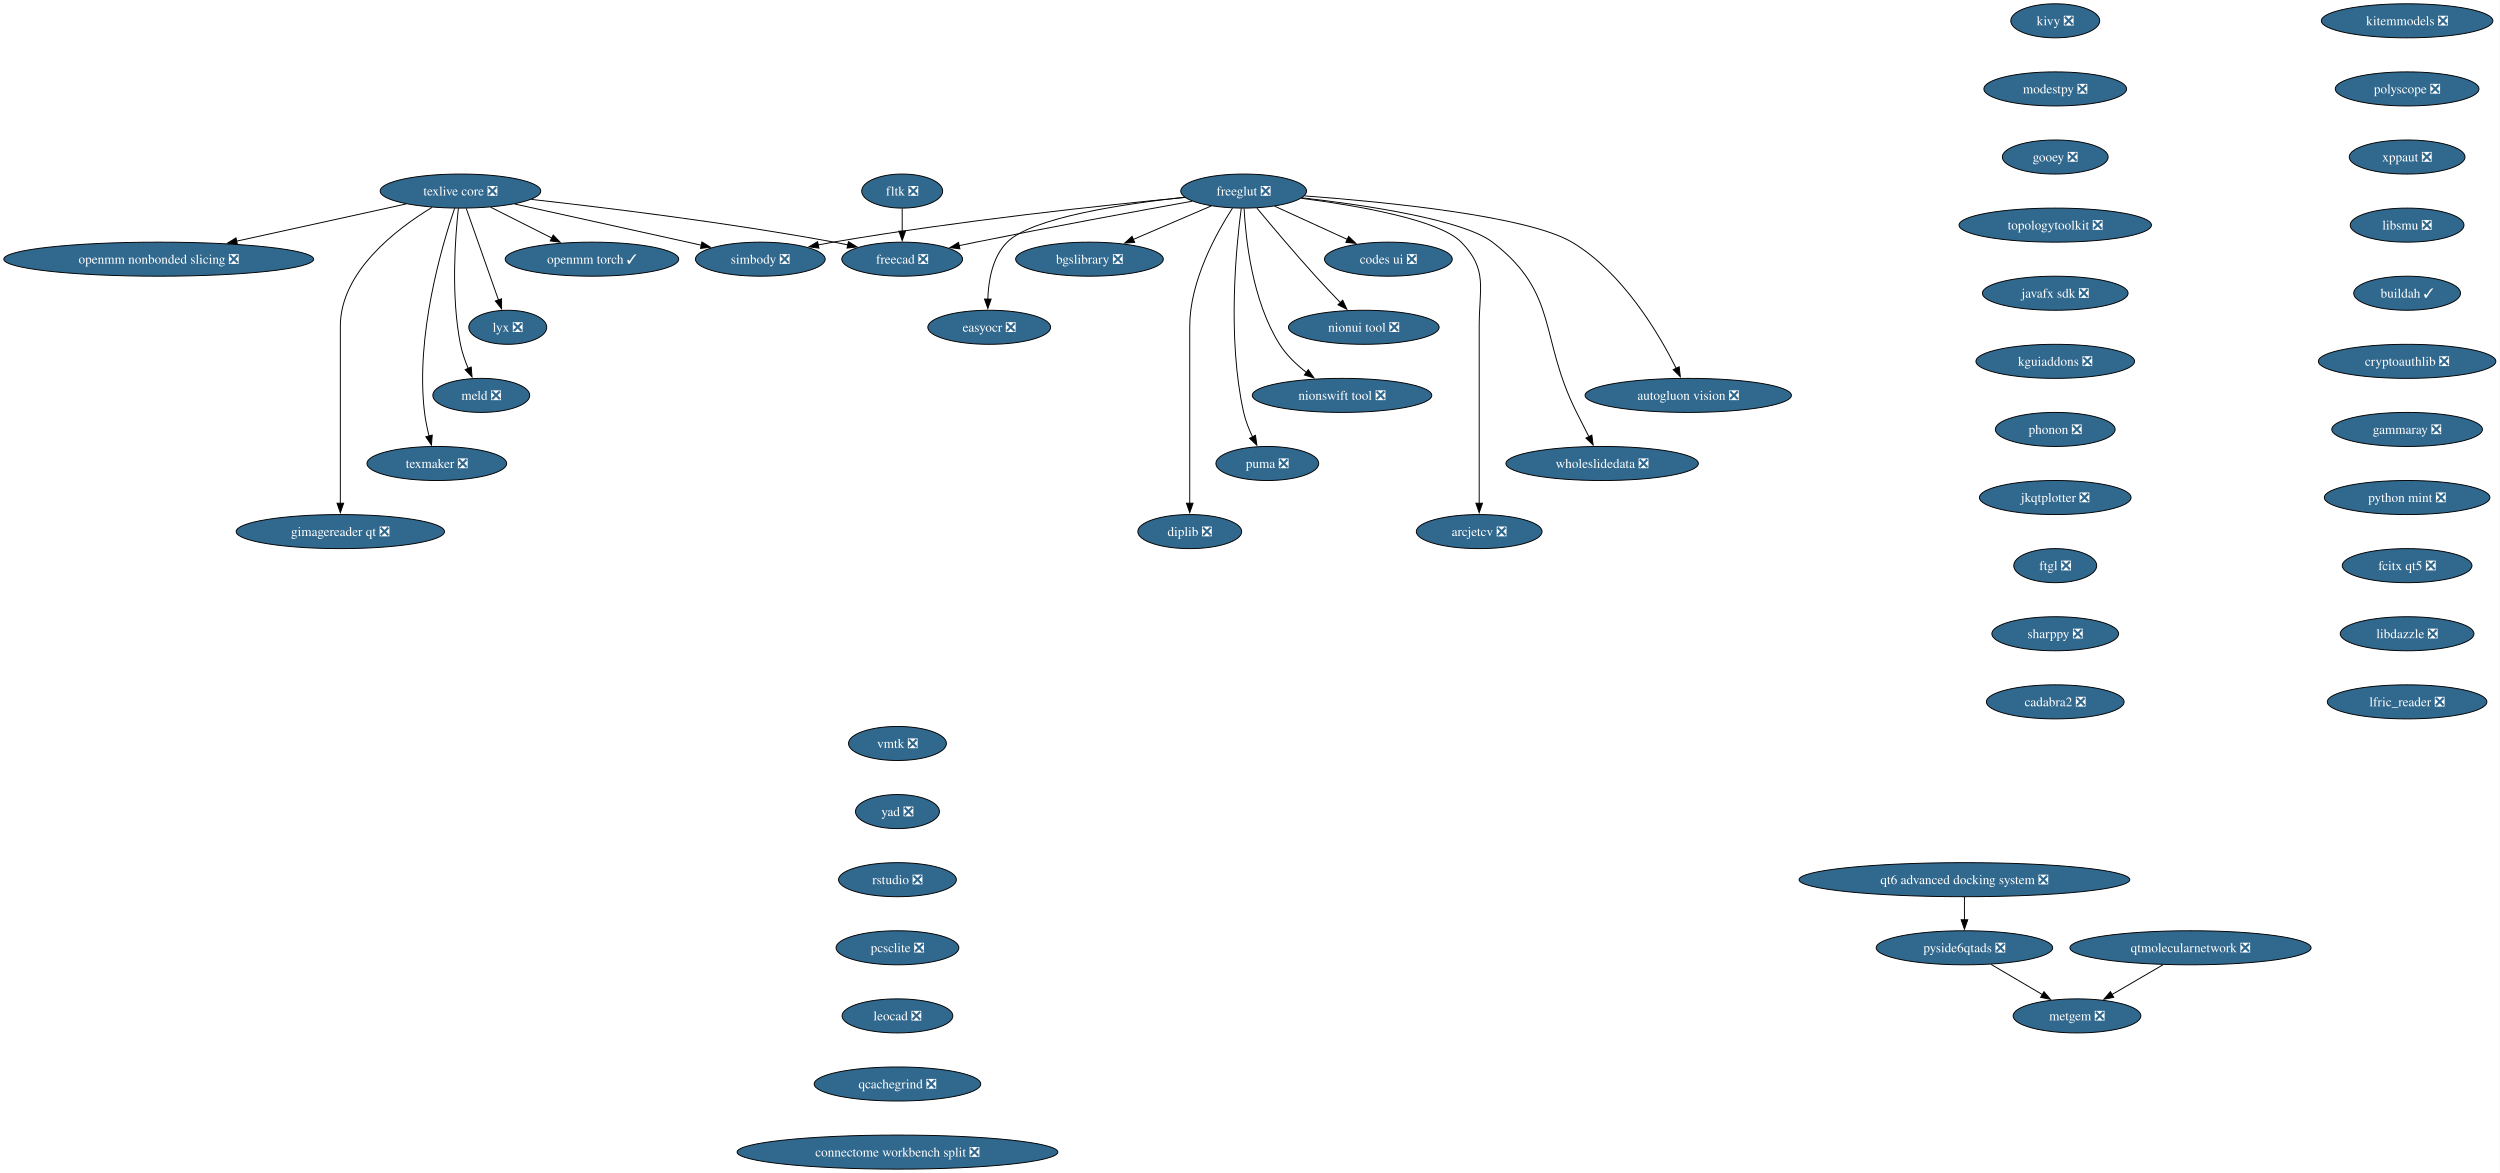
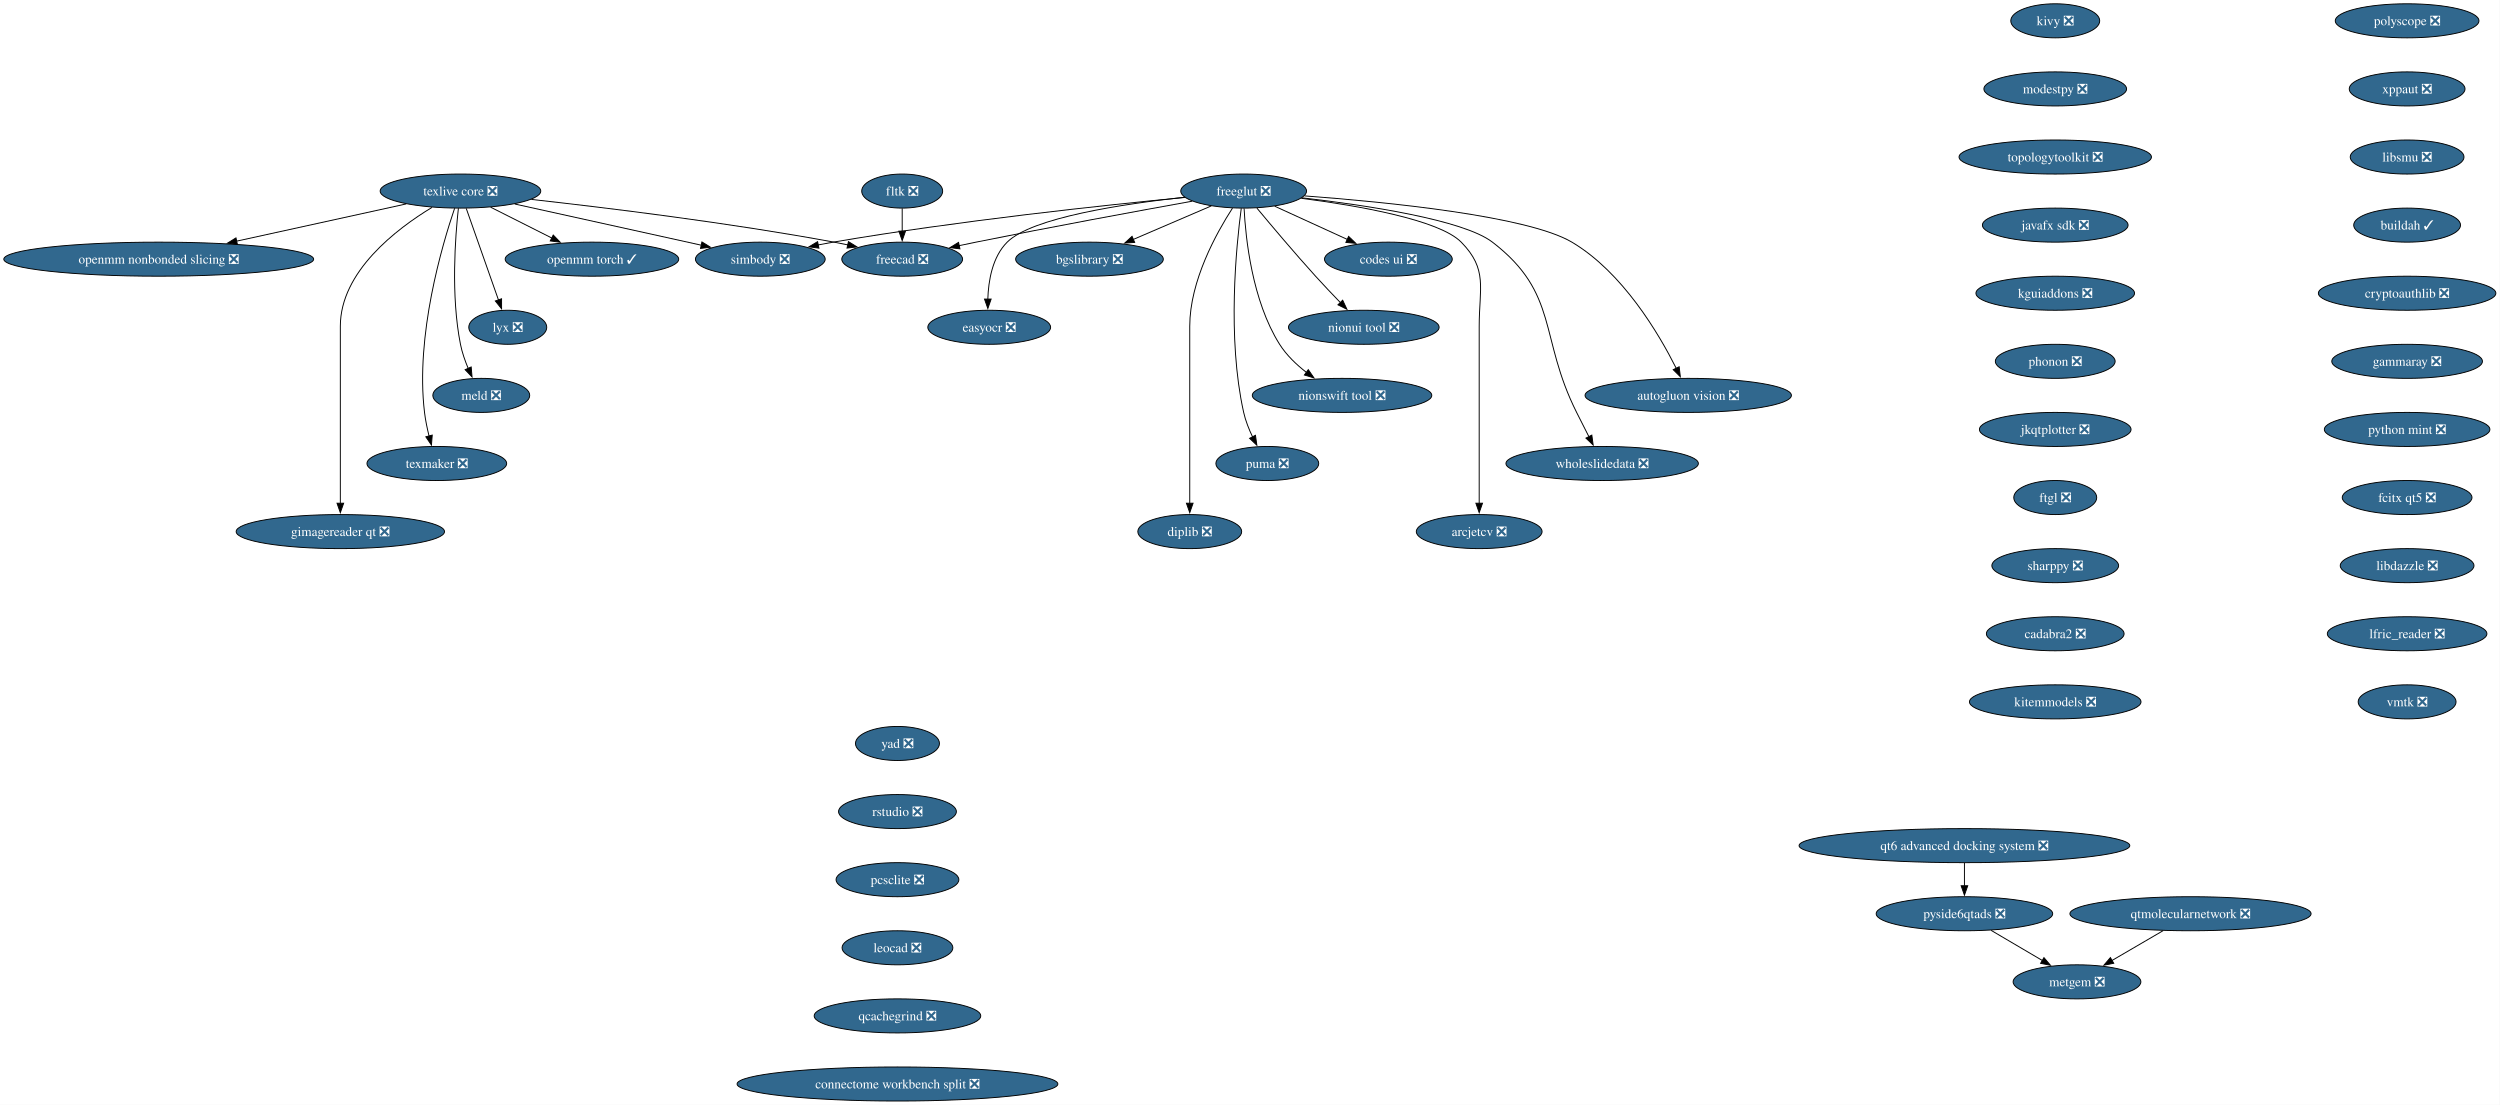
- <svg xmlns="http://www.w3.org/2000/svg" xmlns:xlink="http://www.w3.org/1999/xlink" width="2643pt" height="1240pt" viewBox="0.00 0.00 2643.00 1240.00">
-   <g id="graph0" class="graph" transform="scale(1 1) rotate(0) translate(4 1236)">
-     <polygon fill="white" stroke="none" points="-4,4 -4,-1236 2638.62,-1236 2638.62,4 -4,4" />
+ <svg xmlns="http://www.w3.org/2000/svg" xmlns:xlink="http://www.w3.org/1999/xlink" width="2643pt" height="1168pt" viewBox="0.00 0.00 2643.00 1168.00">
+   <g id="graph0" class="graph" transform="scale(1 1) rotate(0) translate(4 1164)">
+     <polygon fill="white" stroke="none" points="-4,4 -4,-1164 2638.62,-1164 2638.62,4 -4,4" />
    <g id="node1" class="node">
      <g id="a_node1">
        <a xlink:href="https://github.com/conda-forge/simbody-feedstock/pull/43" xlink:title="simbody ❎">
-           <ellipse fill="#31688e" stroke="black" cx="799.8" cy="-962" rx="68.57" ry="18" />
-           <text xml:space="preserve" text-anchor="middle" x="799.8" y="-957.33" font-family="Times,serif" font-size="14.00" fill="white">simbody ❎</text>
+           <ellipse fill="#31688e" stroke="black" cx="799.8" cy="-890" rx="68.57" ry="18" />
+           <text xml:space="preserve" text-anchor="middle" x="799.8" y="-885.33" font-family="Times,serif" font-size="14.00" fill="white">simbody ❎</text>
        </a>
      </g>
    </g>
    <g id="node2" class="node">
      <g id="a_node2">
        <a xlink:href="https://github.com/conda-forge/texlive-core-feedstock/pull/108" xlink:title="texlive core ❎">
-           <ellipse fill="#31688e" stroke="black" cx="482.8" cy="-1034" rx="84.88" ry="18" />
-           <text xml:space="preserve" text-anchor="middle" x="482.8" y="-1029.33" font-family="Times,serif" font-size="14.00" fill="white">texlive core ❎</text>
+           <ellipse fill="#31688e" stroke="black" cx="482.8" cy="-962" rx="84.88" ry="18" />
+           <text xml:space="preserve" text-anchor="middle" x="482.8" y="-957.33" font-family="Times,serif" font-size="14.00" fill="white">texlive core ❎</text>
        </a>
      </g>
    </g>
    <g id="edge1" class="edge">
-       <path fill="none" stroke="black" d="M540.2,-1020.32C595.9,-1008.02 680.19,-989.41 737.5,-976.76" />
-       <polygon fill="black" stroke="black" points="738.09,-980.21 747.1,-974.64 736.58,-973.37 738.09,-980.21" />
+       <path fill="none" stroke="black" d="M540.2,-948.32C595.9,-936.02 680.19,-917.41 737.5,-904.76" />
+       <polygon fill="black" stroke="black" points="738.09,-908.21 747.1,-902.64 736.58,-901.37 738.09,-908.21" />
    </g>
    <g id="node3" class="node">
      <g id="a_node3">
        <a xlink:href="https://github.com/conda-forge/freecad-feedstock/pull/161" xlink:title="freecad ❎">
-           <ellipse fill="#31688e" stroke="black" cx="949.8" cy="-962" rx="63.84" ry="18" />
-           <text xml:space="preserve" text-anchor="middle" x="949.8" y="-957.33" font-family="Times,serif" font-size="14.00" fill="white">freecad ❎</text>
+           <ellipse fill="#31688e" stroke="black" cx="949.8" cy="-890" rx="63.84" ry="18" />
+           <text xml:space="preserve" text-anchor="middle" x="949.8" y="-885.33" font-family="Times,serif" font-size="14.00" fill="white">freecad ❎</text>
        </a>
      </g>
    </g>
    <g id="edge2" class="edge">
-       <path fill="none" stroke="black" d="M557.77,-1025.17C637.48,-1016.32 767.06,-1000.45 877.8,-980 882.62,-979.11 887.6,-978.11 892.59,-977.05" />
-       <polygon fill="black" stroke="black" points="892.97,-980.55 901.98,-974.97 891.46,-973.71 892.97,-980.55" />
+       <path fill="none" stroke="black" d="M557.77,-953.17C637.48,-944.32 767.06,-928.45 877.8,-908 882.62,-907.11 887.6,-906.11 892.59,-905.05" />
+       <polygon fill="black" stroke="black" points="892.97,-908.55 901.98,-902.97 891.46,-901.71 892.97,-908.55" />
    </g>
    <g id="node4" class="node">
      <g id="a_node4">
        <a xlink:href="https://github.com/conda-forge/openmm-torch-feedstock/pull/72" xlink:title="openmm torch ✓">
-           <ellipse fill="#31688e" stroke="black" cx="621.8" cy="-962" rx="91.72" ry="18" />
-           <text xml:space="preserve" text-anchor="middle" x="621.8" y="-957.33" font-family="Times,serif" font-size="14.00" fill="white">openmm torch ✓</text>
+           <ellipse fill="#31688e" stroke="black" cx="621.8" cy="-890" rx="91.72" ry="18" />
+           <text xml:space="preserve" text-anchor="middle" x="621.8" y="-885.33" font-family="Times,serif" font-size="14.00" fill="white">openmm torch ✓</text>
        </a>
      </g>
    </g>
    <g id="edge3" class="edge">
-       <path fill="none" stroke="black" d="M514.69,-1016.94C533.88,-1007.27 558.56,-994.84 579.39,-984.35" />
-       <polygon fill="black" stroke="black" points="580.87,-987.53 588.22,-979.91 577.72,-981.28 580.87,-987.53" />
+       <path fill="none" stroke="black" d="M514.69,-944.94C533.88,-935.27 558.56,-922.84 579.39,-912.35" />
+       <polygon fill="black" stroke="black" points="580.87,-915.53 588.22,-907.91 577.72,-909.28 580.87,-915.53" />
    </g>
    <g id="node5" class="node">
      <g id="a_node5">
        <a xlink:href="https://github.com/conda-forge/lyx-feedstock/pull/13" xlink:title="lyx ❎">
-           <ellipse fill="#31688e" stroke="black" cx="532.8" cy="-890" rx="41.21" ry="18" />
-           <text xml:space="preserve" text-anchor="middle" x="532.8" y="-885.33" font-family="Times,serif" font-size="14.00" fill="white">lyx ❎</text>
+           <ellipse fill="#31688e" stroke="black" cx="532.8" cy="-818" rx="41.21" ry="18" />
+           <text xml:space="preserve" text-anchor="middle" x="532.8" y="-813.33" font-family="Times,serif" font-size="14.00" fill="white">lyx ❎</text>
        </a>
      </g>
    </g>
    <g id="edge4" class="edge">
-       <path fill="none" stroke="black" d="M488.93,-1015.59C497.45,-991.4 512.95,-947.36 523.06,-918.65" />
-       <polygon fill="black" stroke="black" points="526.25,-920.13 526.27,-909.54 519.65,-917.81 526.25,-920.13" />
+       <path fill="none" stroke="black" d="M488.93,-943.59C497.45,-919.4 512.95,-875.36 523.06,-846.65" />
+       <polygon fill="black" stroke="black" points="526.25,-848.13 526.27,-837.54 519.65,-845.81 526.25,-848.13" />
    </g>
    <g id="node6" class="node">
      <g id="a_node6">
        <a xlink:href="https://github.com/conda-forge/meld-feedstock/pull/29" xlink:title="meld ❎">
-           <ellipse fill="#31688e" stroke="black" cx="504.8" cy="-818" rx="51.21" ry="18" />
-           <text xml:space="preserve" text-anchor="middle" x="504.8" y="-813.33" font-family="Times,serif" font-size="14.00" fill="white">meld ❎</text>
+           <ellipse fill="#31688e" stroke="black" cx="504.8" cy="-746" rx="51.21" ry="18" />
+           <text xml:space="preserve" text-anchor="middle" x="504.8" y="-741.33" font-family="Times,serif" font-size="14.00" fill="white">meld ❎</text>
        </a>
      </g>
    </g>
    <g id="edge5" class="edge">
-       <path fill="none" stroke="black" d="M480.62,-1015.86C477.34,-986.21 472.53,-923.54 482.8,-872 484.51,-863.4 487.65,-854.45 491.02,-846.41" />
-       <polygon fill="black" stroke="black" points="494.12,-848.05 495.04,-837.5 487.74,-845.17 494.12,-848.05" />
+       <path fill="none" stroke="black" d="M480.62,-943.86C477.34,-914.21 472.53,-851.54 482.8,-800 484.51,-791.4 487.65,-782.45 491.02,-774.41" />
+       <polygon fill="black" stroke="black" points="494.12,-776.05 495.04,-765.5 487.74,-773.17 494.12,-776.05" />
    </g>
    <g id="node7" class="node">
      <g id="a_node7">
        <a xlink:href="https://github.com/conda-forge/texmaker-feedstock/pull/10" xlink:title="texmaker ❎">
-           <ellipse fill="#31688e" stroke="black" cx="457.8" cy="-746" rx="73.83" ry="18" />
-           <text xml:space="preserve" text-anchor="middle" x="457.8" y="-741.33" font-family="Times,serif" font-size="14.00" fill="white">texmaker ❎</text>
+           <ellipse fill="#31688e" stroke="black" cx="457.8" cy="-674" rx="73.83" ry="18" />
+           <text xml:space="preserve" text-anchor="middle" x="457.8" y="-669.33" font-family="Times,serif" font-size="14.00" fill="white">texmaker ❎</text>
        </a>
      </g>
    </g>
    <g id="edge6" class="edge">
-       <path fill="none" stroke="black" d="M476.63,-1015.82C463.54,-977.33 434.99,-881.18 444.8,-800 445.79,-791.78 447.62,-783.01 449.6,-775" />
-       <polygon fill="black" stroke="black" points="452.95,-776.02 452.13,-765.46 446.18,-774.22 452.95,-776.02" />
+       <path fill="none" stroke="black" d="M476.63,-943.82C463.54,-905.33 434.99,-809.18 444.8,-728 445.79,-719.78 447.62,-711.01 449.6,-703" />
+       <polygon fill="black" stroke="black" points="452.95,-704.02 452.13,-693.46 446.18,-702.22 452.95,-704.02" />
    </g>
    <g id="node8" class="node">
      <g id="a_node8">
        <a xlink:href="https://github.com/conda-forge/gimagereader-qt-feedstock/pull/33" xlink:title="gimagereader qt ❎">
-           <ellipse fill="#31688e" stroke="black" cx="355.8" cy="-674" rx="110.13" ry="18" />
-           <text xml:space="preserve" text-anchor="middle" x="355.8" y="-669.33" font-family="Times,serif" font-size="14.00" fill="white">gimagereader qt ❎</text>
+           <ellipse fill="#31688e" stroke="black" cx="355.8" cy="-602" rx="110.13" ry="18" />
+           <text xml:space="preserve" text-anchor="middle" x="355.8" y="-597.33" font-family="Times,serif" font-size="14.00" fill="white">gimagereader qt ❎</text>
        </a>
      </g>
    </g>
    <g id="edge7" class="edge">
-       <path fill="none" stroke="black" d="M452.7,-1016.73C415.14,-993.98 355.8,-948.88 355.8,-891 355.8,-891 355.8,-891 355.8,-817 355.8,-777.74 355.8,-732.38 355.8,-703.69" />
-       <polygon fill="black" stroke="black" points="359.3,-704 355.8,-694 352.3,-704 359.3,-704" />
+       <path fill="none" stroke="black" d="M452.7,-944.73C415.14,-921.98 355.8,-876.88 355.8,-819 355.8,-819 355.8,-819 355.8,-745 355.8,-705.74 355.8,-660.38 355.8,-631.69" />
+       <polygon fill="black" stroke="black" points="359.3,-632 355.8,-622 352.3,-632 359.3,-632" />
    </g>
    <g id="node9" class="node">
      <g id="a_node9">
        <a xlink:href="https://github.com/conda-forge/openmm-nonbonded-slicing-feedstock/pull/14" xlink:title="openmm nonbonded slicing ❎">
-           <ellipse fill="#31688e" stroke="black" cx="163.8" cy="-962" rx="163.8" ry="18" />
-           <text xml:space="preserve" text-anchor="middle" x="163.8" y="-957.33" font-family="Times,serif" font-size="14.00" fill="white">openmm nonbonded slicing ❎</text>
+           <ellipse fill="#31688e" stroke="black" cx="163.8" cy="-890" rx="163.8" ry="18" />
+           <text xml:space="preserve" text-anchor="middle" x="163.8" y="-885.33" font-family="Times,serif" font-size="14.00" fill="white">openmm nonbonded slicing ❎</text>
        </a>
      </g>
    </g>
    <g id="edge8" class="edge">
-       <path fill="none" stroke="black" d="M425.4,-1020.4C375.37,-1009.43 302.22,-993.37 245.98,-981.03" />
-       <polygon fill="black" stroke="black" points="246.97,-977.67 236.45,-978.94 245.47,-984.5 246.97,-977.67" />
+       <path fill="none" stroke="black" d="M425.4,-948.4C375.37,-937.43 302.22,-921.37 245.98,-909.03" />
+       <polygon fill="black" stroke="black" points="246.97,-905.67 236.45,-906.94 245.47,-912.5 246.97,-905.67" />
    </g>
    <g id="node10" class="node">
      <g id="a_node10">
        <a xlink:href="https://github.com/conda-forge/freeglut-feedstock/pull/43" xlink:title="freeglut ❎">
-           <ellipse fill="#31688e" stroke="black" cx="1310.8" cy="-1034" rx="66.47" ry="18" />
-           <text xml:space="preserve" text-anchor="middle" x="1310.8" y="-1029.33" font-family="Times,serif" font-size="14.00" fill="white">freeglut ❎</text>
+           <ellipse fill="#31688e" stroke="black" cx="1310.8" cy="-962" rx="66.47" ry="18" />
+           <text xml:space="preserve" text-anchor="middle" x="1310.8" y="-957.33" font-family="Times,serif" font-size="14.00" fill="white">freeglut ❎</text>
        </a>
      </g>
    </g>
    <g id="edge9" class="edge">
-       <path fill="none" stroke="black" d="M1248.72,-1027.31C1164.23,-1019.13 1008.48,-1002.52 876.8,-980 871.59,-979.11 866.2,-978.1 860.81,-977.03" />
-       <polygon fill="black" stroke="black" points="861.76,-973.65 851.26,-975.07 860.35,-980.51 861.76,-973.65" />
+       <path fill="none" stroke="black" d="M1248.72,-955.31C1164.23,-947.13 1008.48,-930.52 876.8,-908 871.59,-907.11 866.2,-906.1 860.81,-905.03" />
+       <polygon fill="black" stroke="black" points="861.76,-901.65 851.26,-903.07 860.35,-908.51 861.76,-901.65" />
    </g>
    <g id="edge10" class="edge">
-       <path fill="none" stroke="black" d="M1256.45,-1023.31C1199.41,-1013.03 1107.16,-996.08 1027.8,-980 1021.94,-978.81 1015.84,-977.54 1009.75,-976.25" />
-       <polygon fill="black" stroke="black" points="1010.84,-972.91 1000.33,-974.24 1009.37,-979.75 1010.84,-972.91" />
+       <path fill="none" stroke="black" d="M1256.45,-951.31C1199.41,-941.03 1107.16,-924.08 1027.8,-908 1021.94,-906.81 1015.84,-905.54 1009.75,-904.25" />
+       <polygon fill="black" stroke="black" points="1010.84,-900.91 1000.33,-902.24 1009.37,-907.75 1010.84,-900.91" />
    </g>
    <g id="node11" class="node">
      <g id="a_node11">
        <a xlink:href="https://github.com/conda-forge/codes-ui-feedstock/pull/19" xlink:title="codes ui ❎">
-           <ellipse fill="#31688e" stroke="black" cx="1463.8" cy="-962" rx="67.52" ry="18" />
-           <text xml:space="preserve" text-anchor="middle" x="1463.8" y="-957.33" font-family="Times,serif" font-size="14.00" fill="white">codes ui ❎</text>
+           <ellipse fill="#31688e" stroke="black" cx="1463.8" cy="-890" rx="67.52" ry="18" />
+           <text xml:space="preserve" text-anchor="middle" x="1463.8" y="-885.33" font-family="Times,serif" font-size="14.00" fill="white">codes ui ❎</text>
        </a>
      </g>
    </g>
    <g id="edge11" class="edge">
-       <path fill="none" stroke="black" d="M1343.62,-1017.98C1366.03,-1007.73 1395.96,-994.04 1420.35,-982.88" />
-       <polygon fill="black" stroke="black" points="1421.75,-986.09 1429.39,-978.74 1418.84,-979.72 1421.75,-986.09" />
+       <path fill="none" stroke="black" d="M1343.62,-945.98C1366.03,-935.73 1395.96,-922.04 1420.35,-910.88" />
+       <polygon fill="black" stroke="black" points="1421.75,-914.09 1429.39,-906.74 1418.84,-907.72 1421.75,-914.09" />
    </g>
    <g id="node12" class="node">
      <g id="a_node12">
        <a xlink:href="https://github.com/conda-forge/nionui-tool-feedstock/pull/62" xlink:title="nionui tool ❎">
-           <ellipse fill="#31688e" stroke="black" cx="1437.8" cy="-890" rx="79.62" ry="18" />
-           <text xml:space="preserve" text-anchor="middle" x="1437.8" y="-885.33" font-family="Times,serif" font-size="14.00" fill="white">nionui tool ❎</text>
+           <ellipse fill="#31688e" stroke="black" cx="1437.8" cy="-818" rx="79.62" ry="18" />
+           <text xml:space="preserve" text-anchor="middle" x="1437.8" y="-813.33" font-family="Times,serif" font-size="14.00" fill="white">nionui tool ❎</text>
        </a>
      </g>
    </g>
    <g id="edge12" class="edge">
-       <path fill="none" stroke="black" d="M1324.79,-1016.01C1339.82,-997.91 1364.55,-968.54 1386.8,-944 1395.16,-934.78 1404.55,-924.89 1412.97,-916.19" />
-       <polygon fill="black" stroke="black" points="1415.47,-918.63 1419.94,-909.03 1410.46,-913.75 1415.47,-918.63" />
+       <path fill="none" stroke="black" d="M1324.79,-944.01C1339.82,-925.91 1364.55,-896.54 1386.8,-872 1395.16,-862.78 1404.55,-852.89 1412.97,-844.19" />
+       <polygon fill="black" stroke="black" points="1415.47,-846.63 1419.94,-837.03 1410.46,-841.75 1415.47,-846.63" />
    </g>
    <g id="node13" class="node">
      <g id="a_node13">
        <a xlink:href="https://github.com/conda-forge/nionswift-tool-feedstock/pull/37" xlink:title="nionswift tool ❎">
-           <ellipse fill="#31688e" stroke="black" cx="1414.8" cy="-818" rx="94.88" ry="18" />
-           <text xml:space="preserve" text-anchor="middle" x="1414.8" y="-813.33" font-family="Times,serif" font-size="14.00" fill="white">nionswift tool ❎</text>
+           <ellipse fill="#31688e" stroke="black" cx="1414.8" cy="-746" rx="94.88" ry="18" />
+           <text xml:space="preserve" text-anchor="middle" x="1414.8" y="-741.33" font-family="Times,serif" font-size="14.00" fill="white">nionswift tool ❎</text>
        </a>
      </g>
    </g>
    <g id="edge13" class="edge">
-       <path fill="none" stroke="black" d="M1311.26,-1015.62C1312.85,-984.48 1319.67,-918.14 1348.8,-872 1356.02,-860.56 1366.57,-850.5 1377.14,-842.3" />
-       <polygon fill="black" stroke="black" points="1379.1,-845.2 1385.12,-836.48 1374.98,-839.54 1379.1,-845.2" />
+       <path fill="none" stroke="black" d="M1311.26,-943.62C1312.85,-912.48 1319.67,-846.14 1348.8,-800 1356.02,-788.56 1366.57,-778.5 1377.14,-770.3" />
+       <polygon fill="black" stroke="black" points="1379.1,-773.2 1385.12,-764.48 1374.98,-767.54 1379.1,-773.2" />
    </g>
    <g id="node14" class="node">
      <g id="a_node14">
        <a xlink:href="https://github.com/conda-forge/puma-feedstock/pull/29" xlink:title="puma ❎">
-           <ellipse fill="#31688e" stroke="black" cx="1335.8" cy="-746" rx="54.36" ry="18" />
-           <text xml:space="preserve" text-anchor="middle" x="1335.8" y="-741.33" font-family="Times,serif" font-size="14.00" fill="white">puma ❎</text>
+           <ellipse fill="#31688e" stroke="black" cx="1335.8" cy="-674" rx="54.36" ry="18" />
+           <text xml:space="preserve" text-anchor="middle" x="1335.8" y="-669.33" font-family="Times,serif" font-size="14.00" fill="white">puma ❎</text>
        </a>
      </g>
    </g>
    <g id="edge14" class="edge">
-       <path fill="none" stroke="black" d="M1308.26,-1015.76C1303.06,-976.75 1293.11,-878.95 1310.8,-800 1312.78,-791.16 1316.4,-782.07 1320.29,-773.96" />
-       <polygon fill="black" stroke="black" points="1323.27,-775.81 1324.74,-765.32 1317.05,-772.6 1323.27,-775.81" />
+       <path fill="none" stroke="black" d="M1308.26,-943.76C1303.06,-904.75 1293.11,-806.95 1310.8,-728 1312.78,-719.16 1316.4,-710.07 1320.29,-701.96" />
+       <polygon fill="black" stroke="black" points="1323.27,-703.81 1324.74,-693.32 1317.05,-700.6 1323.27,-703.81" />
    </g>
    <g id="node15" class="node">
      <g id="a_node15">
        <a xlink:href="https://github.com/conda-forge/diplib-feedstock/pull/23" xlink:title="diplib ❎">
-           <ellipse fill="#31688e" stroke="black" cx="1253.8" cy="-674" rx="54.89" ry="18" />
-           <text xml:space="preserve" text-anchor="middle" x="1253.8" y="-669.33" font-family="Times,serif" font-size="14.00" fill="white">diplib ❎</text>
+           <ellipse fill="#31688e" stroke="black" cx="1253.8" cy="-602" rx="54.89" ry="18" />
+           <text xml:space="preserve" text-anchor="middle" x="1253.8" y="-597.33" font-family="Times,serif" font-size="14.00" fill="white">diplib ❎</text>
        </a>
      </g>
    </g>
    <g id="edge15" class="edge">
-       <path fill="none" stroke="black" d="M1298.99,-1015.96C1282.29,-990.16 1253.8,-939.08 1253.8,-891 1253.8,-891 1253.8,-891 1253.8,-817 1253.8,-777.74 1253.8,-732.38 1253.8,-703.69" />
-       <polygon fill="black" stroke="black" points="1257.3,-704 1253.8,-694 1250.3,-704 1257.3,-704" />
+       <path fill="none" stroke="black" d="M1298.99,-943.96C1282.29,-918.16 1253.8,-867.08 1253.8,-819 1253.8,-819 1253.8,-819 1253.8,-745 1253.8,-705.74 1253.8,-660.38 1253.8,-631.69" />
+       <polygon fill="black" stroke="black" points="1257.3,-632 1253.8,-622 1250.3,-632 1257.3,-632" />
    </g>
    <g id="node16" class="node">
      <g id="a_node16">
        <a xlink:href="https://github.com/conda-forge/bgslibrary-feedstock/pull/16" xlink:title="bgslibrary ❎">
-           <ellipse fill="#31688e" stroke="black" cx="1147.8" cy="-962" rx="78.04" ry="18" />
-           <text xml:space="preserve" text-anchor="middle" x="1147.8" y="-957.33" font-family="Times,serif" font-size="14.00" fill="white">bgslibrary ❎</text>
+           <ellipse fill="#31688e" stroke="black" cx="1147.8" cy="-890" rx="78.04" ry="18" />
+           <text xml:space="preserve" text-anchor="middle" x="1147.8" y="-885.33" font-family="Times,serif" font-size="14.00" fill="white">bgslibrary ❎</text>
        </a>
      </g>
    </g>
    <g id="edge16" class="edge">
-       <path fill="none" stroke="black" d="M1276.63,-1018.33C1252.67,-1008.04 1220.36,-994.16 1194.09,-982.88" />
-       <polygon fill="black" stroke="black" points="1195.58,-979.71 1185.01,-978.98 1192.81,-986.14 1195.58,-979.71" />
+       <path fill="none" stroke="black" d="M1276.63,-946.33C1252.67,-936.04 1220.36,-922.16 1194.09,-910.88" />
+       <polygon fill="black" stroke="black" points="1195.58,-907.71 1185.01,-906.98 1192.81,-914.14 1195.58,-907.71" />
    </g>
    <g id="node17" class="node">
      <g id="a_node17">
        <a xlink:href="https://github.com/conda-forge/easyocr-feedstock/pull/16" xlink:title="easyocr ❎">
-           <ellipse fill="#31688e" stroke="black" cx="1041.8" cy="-890" rx="64.89" ry="18" />
-           <text xml:space="preserve" text-anchor="middle" x="1041.8" y="-885.33" font-family="Times,serif" font-size="14.00" fill="white">easyocr ❎</text>
+           <ellipse fill="#31688e" stroke="black" cx="1041.8" cy="-818" rx="64.89" ry="18" />
+           <text xml:space="preserve" text-anchor="middle" x="1041.8" y="-813.33" font-family="Times,serif" font-size="14.00" fill="white">easyocr ❎</text>
        </a>
      </g>
    </g>
    <g id="edge17" class="edge">
-       <path fill="none" stroke="black" d="M1248.3,-1027.47C1183.07,-1020.4 1086.7,-1005.86 1060.8,-980 1045.15,-964.38 1040.93,-939.24 1040.32,-919.65" />
-       <polygon fill="black" stroke="black" points="1043.82,-919.83 1040.34,-909.83 1036.82,-919.82 1043.82,-919.83" />
+       <path fill="none" stroke="black" d="M1248.3,-955.47C1183.07,-948.4 1086.7,-933.86 1060.8,-908 1045.15,-892.38 1040.93,-867.24 1040.32,-847.65" />
+       <polygon fill="black" stroke="black" points="1043.82,-847.83 1040.34,-837.83 1036.82,-847.82 1043.82,-847.83" />
    </g>
    <g id="node18" class="node">
      <g id="a_node18">
        <a xlink:href="https://github.com/conda-forge/autogluon.vision-feedstock/pull/15" xlink:title="autogluon vision ❎">
-           <ellipse fill="#31688e" stroke="black" cx="1780.8" cy="-818" rx="109.08" ry="18" />
-           <text xml:space="preserve" text-anchor="middle" x="1780.8" y="-813.33" font-family="Times,serif" font-size="14.00" fill="white">autogluon vision ❎</text>
+           <ellipse fill="#31688e" stroke="black" cx="1780.8" cy="-746" rx="109.08" ry="18" />
+           <text xml:space="preserve" text-anchor="middle" x="1780.8" y="-741.33" font-family="Times,serif" font-size="14.00" fill="white">autogluon vision ❎</text>
        </a>
      </g>
    </g>
    <g id="edge18" class="edge">
-       <path fill="none" stroke="black" d="M1375.18,-1028.91C1462.02,-1022.43 1611.2,-1007.61 1657.8,-980 1711.36,-948.25 1749.66,-883.43 1768.2,-846.45" />
-       <polygon fill="black" stroke="black" points="1771.21,-848.26 1772.44,-837.73 1764.91,-845.19 1771.21,-848.26" />
+       <path fill="none" stroke="black" d="M1375.18,-956.91C1462.02,-950.43 1611.2,-935.61 1657.8,-908 1711.36,-876.25 1749.66,-811.43 1768.2,-774.45" />
+       <polygon fill="black" stroke="black" points="1771.21,-776.26 1772.44,-765.73 1764.91,-773.19 1771.21,-776.26" />
    </g>
    <g id="node19" class="node">
      <g id="a_node19">
        <a xlink:href="https://github.com/conda-forge/wholeslidedata-feedstock/pull/4" xlink:title="wholeslidedata ❎">
-           <ellipse fill="#31688e" stroke="black" cx="1689.8" cy="-746" rx="101.71" ry="18" />
-           <text xml:space="preserve" text-anchor="middle" x="1689.8" y="-741.33" font-family="Times,serif" font-size="14.00" fill="white">wholeslidedata ❎</text>
+           <ellipse fill="#31688e" stroke="black" cx="1689.8" cy="-674" rx="101.71" ry="18" />
+           <text xml:space="preserve" text-anchor="middle" x="1689.8" y="-669.33" font-family="Times,serif" font-size="14.00" fill="white">wholeslidedata ❎</text>
        </a>
      </g>
    </g>
    <g id="edge19" class="edge">
-       <path fill="none" stroke="black" d="M1372.57,-1026.86C1440.13,-1019.08 1542.91,-1003.73 1573.8,-980 1644.56,-925.62 1622.76,-879.76 1662.8,-800 1666.98,-791.66 1671.58,-782.6 1675.77,-774.37" />
-       <polygon fill="black" stroke="black" points="1678.87,-776.01 1680.3,-765.51 1672.64,-772.82 1678.87,-776.01" />
+       <path fill="none" stroke="black" d="M1372.57,-954.86C1440.13,-947.08 1542.91,-931.73 1573.8,-908 1644.56,-853.62 1622.76,-807.76 1662.8,-728 1666.98,-719.66 1671.58,-710.6 1675.77,-702.37" />
+       <polygon fill="black" stroke="black" points="1678.87,-704.01 1680.3,-693.51 1672.64,-700.82 1678.87,-704.01" />
    </g>
    <g id="node20" class="node">
      <g id="a_node20">
        <a xlink:href="https://github.com/conda-forge/arcjetcv-feedstock/pull/15" xlink:title="arcjetcv ❎">
-           <ellipse fill="#31688e" stroke="black" cx="1559.8" cy="-674" rx="66.47" ry="18" />
-           <text xml:space="preserve" text-anchor="middle" x="1559.8" y="-669.33" font-family="Times,serif" font-size="14.00" fill="white">arcjetcv ❎</text>
+           <ellipse fill="#31688e" stroke="black" cx="1559.8" cy="-602" rx="66.47" ry="18" />
+           <text xml:space="preserve" text-anchor="middle" x="1559.8" y="-597.33" font-family="Times,serif" font-size="14.00" fill="white">arcjetcv ❎</text>
        </a>
      </g>
    </g>
    <g id="edge20" class="edge">
-       <path fill="none" stroke="black" d="M1371.64,-1026.38C1431.6,-1018.6 1517.52,-1003.66 1540.8,-980 1569.16,-951.17 1559.8,-931.45 1559.8,-891 1559.8,-891 1559.8,-891 1559.8,-817 1559.8,-777.74 1559.8,-732.38 1559.8,-703.69" />
-       <polygon fill="black" stroke="black" points="1563.3,-704 1559.8,-694 1556.3,-704 1563.3,-704" />
+       <path fill="none" stroke="black" d="M1371.64,-954.38C1431.6,-946.6 1517.52,-931.66 1540.8,-908 1569.16,-879.17 1559.8,-859.45 1559.8,-819 1559.8,-819 1559.8,-819 1559.8,-745 1559.8,-705.74 1559.8,-660.38 1559.8,-631.69" />
+       <polygon fill="black" stroke="black" points="1563.3,-632 1559.8,-622 1556.3,-632 1563.3,-632" />
    </g>
    <g id="node21" class="node">
      <g id="a_node21">
        <a xlink:href="https://github.com/conda-forge/kivy-feedstock/pull/80" xlink:title="kivy ❎">
-           <ellipse fill="#31688e" stroke="black" cx="2168.8" cy="-1214" rx="47" ry="18" />
-           <text xml:space="preserve" text-anchor="middle" x="2168.8" y="-1209.33" font-family="Times,serif" font-size="14.00" fill="white">kivy ❎</text>
+           <ellipse fill="#31688e" stroke="black" cx="2168.8" cy="-1142" rx="47" ry="18" />
+           <text xml:space="preserve" text-anchor="middle" x="2168.8" y="-1137.33" font-family="Times,serif" font-size="14.00" fill="white">kivy ❎</text>
        </a>
      </g>
    </g>
    <g id="node22" class="node">
      <g id="a_node22">
        <a xlink:href="https://github.com/conda-forge/modestpy-feedstock/pull/5" xlink:title="modestpy ❎">
-           <ellipse fill="#31688e" stroke="black" cx="2168.8" cy="-1142" rx="75.41" ry="18" />
-           <text xml:space="preserve" text-anchor="middle" x="2168.8" y="-1137.33" font-family="Times,serif" font-size="14.00" fill="white">modestpy ❎</text>
+           <ellipse fill="#31688e" stroke="black" cx="2168.8" cy="-1070" rx="75.41" ry="18" />
+           <text xml:space="preserve" text-anchor="middle" x="2168.8" y="-1065.33" font-family="Times,serif" font-size="14.00" fill="white">modestpy ❎</text>
        </a>
      </g>
    </g>
    <g id="node23" class="node">
      <g id="a_node23">
-         <a xlink:href="https://github.com/conda-forge/gooey-feedstock/pull/26" xlink:title="gooey ❎">
-           <ellipse fill="#31688e" stroke="black" cx="2168.8" cy="-1070" rx="55.94" ry="18" />
-           <text xml:space="preserve" text-anchor="middle" x="2168.8" y="-1065.33" font-family="Times,serif" font-size="14.00" fill="white">gooey ❎</text>
-         </a>
-       </g>
-     </g>
-     <g id="node25" class="node">
-       <g id="a_node25">
        <a xlink:href="https://github.com/conda-forge/topologytoolkit-feedstock/pull/98" xlink:title="topologytoolkit ❎">
          <ellipse fill="#31688e" stroke="black" cx="2168.8" cy="-998" rx="101.71" ry="18" />
          <text xml:space="preserve" text-anchor="middle" x="2168.8" y="-993.33" font-family="Times,serif" font-size="14.00" fill="white">topologytoolkit ❎</text>
        </a>
      </g>
    </g>
+     <g id="node25" class="node">
+       <g id="a_node25">
+         <a xlink:href="https://github.com/conda-forge/javafx-sdk-feedstock/pull/8" xlink:title="javafx sdk ❎">
+           <ellipse fill="#31688e" stroke="black" cx="2168.8" cy="-926" rx="76.99" ry="18" />
+           <text xml:space="preserve" text-anchor="middle" x="2168.8" y="-921.33" font-family="Times,serif" font-size="14.00" fill="white">javafx sdk ❎</text>
+         </a>
+       </g>
+     </g>
    <g id="node24" class="node">
      <g id="a_node24">
        <a xlink:href="https://github.com/conda-forge/fltk-feedstock/pull/31" xlink:title="fltk ❎">
-           <ellipse fill="#31688e" stroke="black" cx="949.8" cy="-1034" rx="42.79" ry="18" />
-           <text xml:space="preserve" text-anchor="middle" x="949.8" y="-1029.33" font-family="Times,serif" font-size="14.00" fill="white">fltk ❎</text>
+           <ellipse fill="#31688e" stroke="black" cx="949.8" cy="-962" rx="42.79" ry="18" />
+           <text xml:space="preserve" text-anchor="middle" x="949.8" y="-957.33" font-family="Times,serif" font-size="14.00" fill="white">fltk ❎</text>
        </a>
      </g>
    </g>
    <g id="edge23" class="edge">
-       <path fill="none" stroke="black" d="M949.8,-1015.7C949.8,-1008.41 949.8,-999.73 949.8,-991.54" />
-       <polygon fill="black" stroke="black" points="953.3,-991.62 949.8,-981.62 946.3,-991.62 953.3,-991.62" />
+       <path fill="none" stroke="black" d="M949.8,-943.7C949.8,-936.41 949.8,-927.73 949.8,-919.54" />
+       <polygon fill="black" stroke="black" points="953.3,-919.62 949.8,-909.62 946.3,-919.62 953.3,-919.62" />
    </g>
    <g id="node26" class="node">
      <g id="a_node26">
-         <a xlink:href="https://github.com/conda-forge/javafx-sdk-feedstock/pull/8" xlink:title="javafx sdk ❎">
-           <ellipse fill="#31688e" stroke="black" cx="2168.8" cy="-926" rx="76.99" ry="18" />
-           <text xml:space="preserve" text-anchor="middle" x="2168.8" y="-921.33" font-family="Times,serif" font-size="14.00" fill="white">javafx sdk ❎</text>
-         </a>
-       </g>
-     </g>
-     <g id="node27" class="node">
-       <g id="a_node27">
        <a xlink:href="https://github.com/conda-forge/kguiaddons-feedstock/pull/20" xlink:title="kguiaddons ❎">
          <ellipse fill="#31688e" stroke="black" cx="2168.8" cy="-854" rx="83.83" ry="18" />
          <text xml:space="preserve" text-anchor="middle" x="2168.8" y="-849.33" font-family="Times,serif" font-size="14.00" fill="white">kguiaddons ❎</text>
        </a>
      </g>
    </g>
-     <g id="node28" class="node">
-       <g id="a_node28">
+     <g id="node27" class="node">
+       <g id="a_node27">
        <a xlink:href="https://github.com/conda-forge/phonon-feedstock/pull/9" xlink:title="phonon ❎">
          <ellipse fill="#31688e" stroke="black" cx="2168.8" cy="-782" rx="63.31" ry="18" />
          <text xml:space="preserve" text-anchor="middle" x="2168.8" y="-777.33" font-family="Times,serif" font-size="14.00" fill="white">phonon ❎</text>
        </a>
      </g>
    </g>
-     <g id="node29" class="node">
-       <g id="a_node29">
+     <g id="node28" class="node">
+       <g id="a_node28">
        <a xlink:href="https://github.com/conda-forge/jkqtplotter-feedstock/pull/6" xlink:title="jkqtplotter ❎">
          <ellipse fill="#31688e" stroke="black" cx="2168.8" cy="-710" rx="80.14" ry="18" />
          <text xml:space="preserve" text-anchor="middle" x="2168.8" y="-705.33" font-family="Times,serif" font-size="14.00" fill="white">jkqtplotter ❎</text>
        </a>
      </g>
    </g>
-     <g id="node30" class="node">
-       <g id="a_node30">
+     <g id="node29" class="node">
+       <g id="a_node29">
        <a xlink:href="https://github.com/conda-forge/ftgl-feedstock/pull/5" xlink:title="ftgl ❎">
          <ellipse fill="#31688e" stroke="black" cx="2168.8" cy="-638" rx="43.84" ry="18" />
          <text xml:space="preserve" text-anchor="middle" x="2168.8" y="-633.33" font-family="Times,serif" font-size="14.00" fill="white">ftgl ❎</text>
        </a>
      </g>
    </g>
-     <g id="node31" class="node">
-       <g id="a_node31">
+     <g id="node30" class="node">
+       <g id="a_node30">
        <a xlink:href="https://github.com/conda-forge/sharppy-feedstock/pull/17" xlink:title="sharppy ❎">
          <ellipse fill="#31688e" stroke="black" cx="2168.8" cy="-566" rx="66.99" ry="18" />
          <text xml:space="preserve" text-anchor="middle" x="2168.8" y="-561.33" font-family="Times,serif" font-size="14.00" fill="white">sharppy ❎</text>
        </a>
      </g>
    </g>
-     <g id="node32" class="node">
-       <g id="a_node32">
+     <g id="node31" class="node">
+       <g id="a_node31">
        <a xlink:href="https://github.com/conda-forge/cadabra2-feedstock/pull/45" xlink:title="cadabra2 ❎">
          <ellipse fill="#31688e" stroke="black" cx="2168.8" cy="-494" rx="72.78" ry="18" />
          <text xml:space="preserve" text-anchor="middle" x="2168.8" y="-489.32" font-family="Times,serif" font-size="14.00" fill="white">cadabra2 ❎</text>
        </a>
      </g>
    </g>
+     <g id="node32" class="node">
+       <g id="a_node32">
+         <a xlink:href="https://github.com/conda-forge/kitemmodels-feedstock/pull/34" xlink:title="kitemmodels ❎">
+           <ellipse fill="#31688e" stroke="black" cx="2168.8" cy="-422" rx="90.67" ry="18" />
+           <text xml:space="preserve" text-anchor="middle" x="2168.8" y="-417.32" font-family="Times,serif" font-size="14.00" fill="white">kitemmodels ❎</text>
+         </a>
+       </g>
+     </g>
    <g id="node33" class="node">
      <g id="a_node33">
-         <a xlink:href="https://github.com/conda-forge/kitemmodels-feedstock/pull/34" xlink:title="kitemmodels ❎">
-           <ellipse fill="#31688e" stroke="black" cx="2540.8" cy="-1214" rx="90.67" ry="18" />
-           <text xml:space="preserve" text-anchor="middle" x="2540.8" y="-1209.33" font-family="Times,serif" font-size="14.00" fill="white">kitemmodels ❎</text>
-         </a>
-       </g>
-     </g>
-     <g id="node34" class="node">
-       <g id="a_node34">
        <a xlink:href="https://github.com/conda-forge/polyscope-feedstock/pull/44" xlink:title="polyscope ❎">
          <ellipse fill="#31688e" stroke="black" cx="2540.8" cy="-1142" rx="75.94" ry="18" />
          <text xml:space="preserve" text-anchor="middle" x="2540.8" y="-1137.33" font-family="Times,serif" font-size="14.00" fill="white">polyscope ❎</text>
        </a>
      </g>
    </g>
-     <g id="node35" class="node">
-       <g id="a_node35">
+     <g id="node34" class="node">
+       <g id="a_node34">
        <a xlink:href="https://github.com/conda-forge/xppaut-feedstock/pull/1" xlink:title="xppaut ❎">
          <ellipse fill="#31688e" stroke="black" cx="2540.8" cy="-1070" rx="61.2" ry="18" />
          <text xml:space="preserve" text-anchor="middle" x="2540.8" y="-1065.33" font-family="Times,serif" font-size="14.00" fill="white">xppaut ❎</text>
        </a>
      </g>
    </g>
-     <g id="node36" class="node">
-       <g id="a_node36">
+     <g id="node35" class="node">
+       <g id="a_node35">
        <a xlink:href="https://github.com/conda-forge/libsmu-feedstock/pull/19" xlink:title="libsmu ❎">
          <ellipse fill="#31688e" stroke="black" cx="2540.8" cy="-998" rx="60.15" ry="18" />
          <text xml:space="preserve" text-anchor="middle" x="2540.8" y="-993.33" font-family="Times,serif" font-size="14.00" fill="white">libsmu ❎</text>
        </a>
      </g>
    </g>
-     <g id="node37" class="node">
-       <g id="a_node37">
+     <g id="node36" class="node">
+       <g id="a_node36">
        <a xlink:href="https://github.com/conda-forge/buildah-feedstock/pull/29" xlink:title="buildah ✓">
          <ellipse fill="#31688e" stroke="black" cx="2540.8" cy="-926" rx="56.47" ry="18" />
          <text xml:space="preserve" text-anchor="middle" x="2540.8" y="-921.33" font-family="Times,serif" font-size="14.00" fill="white">buildah ✓</text>
        </a>
      </g>
    </g>
-     <g id="node38" class="node">
-       <g id="a_node38">
+     <g id="node37" class="node">
+       <g id="a_node37">
        <a xlink:href="https://github.com/conda-forge/cryptoauthlib-feedstock/pull/30" xlink:title="cryptoauthlib ❎">
          <ellipse fill="#31688e" stroke="black" cx="2540.8" cy="-854" rx="93.82" ry="18" />
          <text xml:space="preserve" text-anchor="middle" x="2540.8" y="-849.33" font-family="Times,serif" font-size="14.00" fill="white">cryptoauthlib ❎</text>
        </a>
      </g>
    </g>
-     <g id="node39" class="node">
-       <g id="a_node39">
+     <g id="node38" class="node">
+       <g id="a_node38">
        <a xlink:href="https://github.com/conda-forge/gammaray-feedstock/pull/7" xlink:title="gammaray ❎">
          <ellipse fill="#31688e" stroke="black" cx="2540.8" cy="-782" rx="79.62" ry="18" />
          <text xml:space="preserve" text-anchor="middle" x="2540.8" y="-777.33" font-family="Times,serif" font-size="14.00" fill="white">gammaray ❎</text>
        </a>
      </g>
    </g>
-     <g id="node40" class="node">
-       <g id="a_node40">
+     <g id="node39" class="node">
+       <g id="a_node39">
        <a xlink:href="https://github.com/conda-forge/python-mint-feedstock/pull/82" xlink:title="python mint ❎">
          <ellipse fill="#31688e" stroke="black" cx="2540.8" cy="-710" rx="87.51" ry="18" />
          <text xml:space="preserve" text-anchor="middle" x="2540.8" y="-705.33" font-family="Times,serif" font-size="14.00" fill="white">python mint ❎</text>
        </a>
      </g>
    </g>
-     <g id="node41" class="node">
-       <g id="a_node41">
+     <g id="node40" class="node">
+       <g id="a_node40">
        <a xlink:href="https://github.com/conda-forge/fcitx-qt5-feedstock/pull/9" xlink:title="fcitx qt5 ❎">
          <ellipse fill="#31688e" stroke="black" cx="2540.8" cy="-638" rx="68.57" ry="18" />
          <text xml:space="preserve" text-anchor="middle" x="2540.8" y="-633.33" font-family="Times,serif" font-size="14.00" fill="white">fcitx qt5 ❎</text>
        </a>
      </g>
    </g>
-     <g id="node42" class="node">
-       <g id="a_node42">
+     <g id="node41" class="node">
+       <g id="a_node41">
        <a xlink:href="https://github.com/conda-forge/libdazzle-feedstock/pull/6" xlink:title="libdazzle ❎">
          <ellipse fill="#31688e" stroke="black" cx="2540.8" cy="-566" rx="70.68" ry="18" />
          <text xml:space="preserve" text-anchor="middle" x="2540.8" y="-561.33" font-family="Times,serif" font-size="14.00" fill="white">libdazzle ❎</text>
        </a>
      </g>
    </g>
-     <g id="node43" class="node">
-       <g id="a_node43">
+     <g id="node42" class="node">
+       <g id="a_node42">
        <a xlink:href="https://github.com/conda-forge/lfric_reader-feedstock/pull/25" xlink:title="lfric_reader ❎">
          <ellipse fill="#31688e" stroke="black" cx="2540.8" cy="-494" rx="84.35" ry="18" />
          <text xml:space="preserve" text-anchor="middle" x="2540.8" y="-489.32" font-family="Times,serif" font-size="14.00" fill="white">lfric_reader ❎</text>
        </a>
      </g>
    </g>
+     <g id="node43" class="node">
+       <g id="a_node43">
+         <a xlink:href="https://github.com/conda-forge/vmtk-feedstock/pull/39" xlink:title="vmtk ❎">
+           <ellipse fill="#31688e" stroke="black" cx="2540.8" cy="-422" rx="51.74" ry="18" />
+           <text xml:space="preserve" text-anchor="middle" x="2540.8" y="-417.32" font-family="Times,serif" font-size="14.00" fill="white">vmtk ❎</text>
+         </a>
+       </g>
+     </g>
    <g id="node44" class="node">
      <g id="a_node44">
-         <a xlink:href="https://github.com/conda-forge/vmtk-feedstock/pull/39" xlink:title="vmtk ❎">
-           <ellipse fill="#31688e" stroke="black" cx="944.8" cy="-450" rx="51.74" ry="18" />
-           <text xml:space="preserve" text-anchor="middle" x="944.8" y="-445.32" font-family="Times,serif" font-size="14.00" fill="white">vmtk ❎</text>
-         </a>
-       </g>
-     </g>
-     <g id="node45" class="node">
-       <g id="a_node45">
        <a xlink:href="https://github.com/conda-forge/yad-feedstock/pull/12" xlink:title="yad ❎">
          <ellipse fill="#31688e" stroke="black" cx="944.8" cy="-378" rx="44.37" ry="18" />
          <text xml:space="preserve" text-anchor="middle" x="944.8" y="-373.32" font-family="Times,serif" font-size="14.00" fill="white">yad ❎</text>
        </a>
      </g>
    </g>
-     <g id="node46" class="node">
-       <g id="a_node46">
+     <g id="node45" class="node">
+       <g id="a_node45">
        <a xlink:href="https://github.com/conda-forge/rstudio-feedstock/pull/47" xlink:title="rstudio ❎">
          <ellipse fill="#31688e" stroke="black" cx="944.8" cy="-306" rx="62.26" ry="18" />
          <text xml:space="preserve" text-anchor="middle" x="944.8" y="-301.32" font-family="Times,serif" font-size="14.00" fill="white">rstudio ❎</text>
        </a>
      </g>
    </g>
-     <g id="node47" class="node">
-       <g id="a_node47">
+     <g id="node46" class="node">
+       <g id="a_node46">
        <a xlink:href="https://github.com/conda-forge/pcsclite-feedstock/pull/10" xlink:title="pcsclite ❎">
          <ellipse fill="#31688e" stroke="black" cx="944.8" cy="-234" rx="64.89" ry="18" />
          <text xml:space="preserve" text-anchor="middle" x="944.8" y="-229.32" font-family="Times,serif" font-size="14.00" fill="white">pcsclite ❎</text>
        </a>
      </g>
    </g>
-     <g id="node50" class="node">
-       <g id="a_node50">
+     <g id="node49" class="node">
+       <g id="a_node49">
        <a xlink:href="https://github.com/conda-forge/leocad-feedstock/pull/8" xlink:title="leocad ❎">
          <ellipse fill="#31688e" stroke="black" cx="944.8" cy="-162" rx="58.57" ry="18" />
          <text xml:space="preserve" text-anchor="middle" x="944.8" y="-157.32" font-family="Times,serif" font-size="14.00" fill="white">leocad ❎</text>
        </a>
      </g>
    </g>
+     <g id="node47" class="node">
+       <g id="a_node47">
+         <a xlink:href="https://github.com/conda-forge/qtmolecularnetwork-feedstock/pull/29" xlink:title="qtmolecularnetwork ❎">
+           <ellipse fill="#31688e" stroke="black" cx="2311.8" cy="-198" rx="127.49" ry="18" />
+           <text xml:space="preserve" text-anchor="middle" x="2311.8" y="-193.32" font-family="Times,serif" font-size="14.00" fill="white">qtmolecularnetwork ❎</text>
+         </a>
+       </g>
+     </g>
    <g id="node48" class="node">
      <g id="a_node48">
-         <a xlink:href="https://github.com/conda-forge/qtmolecularnetwork-feedstock/pull/29" xlink:title="qtmolecularnetwork ❎">
-           <ellipse fill="#31688e" stroke="black" cx="2311.8" cy="-234" rx="127.49" ry="18" />
-           <text xml:space="preserve" text-anchor="middle" x="2311.8" y="-229.32" font-family="Times,serif" font-size="14.00" fill="white">qtmolecularnetwork ❎</text>
-         </a>
-       </g>
-     </g>
-     <g id="node49" class="node">
-       <g id="a_node49">
        <a xlink:href="https://github.com/conda-forge/metgem-feedstock/pull/6" xlink:title="metgem ❎">
-           <ellipse fill="#31688e" stroke="black" cx="2191.8" cy="-162" rx="67.52" ry="18" />
-           <text xml:space="preserve" text-anchor="middle" x="2191.8" y="-157.32" font-family="Times,serif" font-size="14.00" fill="white">metgem ❎</text>
-         </a>
-       </g>
-     </g>
-     <g id="edge45" class="edge">
-       <path fill="none" stroke="black" d="M2282.75,-216.05C2266.51,-206.58 2246.11,-194.68 2228.75,-184.56" />
-       <polygon fill="black" stroke="black" points="2230.64,-181.61 2220.24,-179.59 2227.11,-187.65 2230.64,-181.61" />
-     </g>
-     <g id="node51" class="node">
-       <g id="a_node51">
+           <ellipse fill="#31688e" stroke="black" cx="2191.8" cy="-126" rx="67.52" ry="18" />
+           <text xml:space="preserve" text-anchor="middle" x="2191.8" y="-121.33" font-family="Times,serif" font-size="14.00" fill="white">metgem ❎</text>
+         </a>
+       </g>
+     </g>
+     <g id="edge44" class="edge">
+       <path fill="none" stroke="black" d="M2282.75,-180.05C2266.51,-170.58 2246.11,-158.68 2228.75,-148.56" />
+       <polygon fill="black" stroke="black" points="2230.64,-145.61 2220.24,-143.59 2227.11,-151.65 2230.64,-145.61" />
+     </g>
+     <g id="node50" class="node">
+       <g id="a_node50">
        <a xlink:href="https://github.com/conda-forge/qcachegrind-feedstock/pull/8" xlink:title="qcachegrind ❎">
          <ellipse fill="#31688e" stroke="black" cx="944.8" cy="-90" rx="88.04" ry="18" />
          <text xml:space="preserve" text-anchor="middle" x="944.8" y="-85.33" font-family="Times,serif" font-size="14.00" fill="white">qcachegrind ❎</text>
        </a>
      </g>
    </g>
-     <g id="node54" class="node">
-       <g id="a_node54">
+     <g id="node53" class="node">
+       <g id="a_node53">
        <a xlink:href="https://github.com/conda-forge/connectome-workbench-split-feedstock/pull/15" xlink:title="connectome workbench split ❎">
          <ellipse fill="#31688e" stroke="black" cx="944.8" cy="-18" rx="169.58" ry="18" />
          <text xml:space="preserve" text-anchor="middle" x="944.8" y="-13.32" font-family="Times,serif" font-size="14.00" fill="white">connectome workbench split ❎</text>
        </a>
      </g>
    </g>
+     <g id="node51" class="node">
+       <g id="a_node51">
+         <a xlink:href="https://github.com/conda-forge/qt6-advanced-docking-system-feedstock/pull/26" xlink:title="qt6 advanced docking system ❎">
+           <ellipse fill="#31688e" stroke="black" cx="2072.8" cy="-270" rx="174.84" ry="18" />
+           <text xml:space="preserve" text-anchor="middle" x="2072.8" y="-265.32" font-family="Times,serif" font-size="14.00" fill="white">qt6 advanced docking system ❎</text>
+         </a>
+       </g>
+     </g>
    <g id="node52" class="node">
      <g id="a_node52">
-         <a xlink:href="https://github.com/conda-forge/qt6-advanced-docking-system-feedstock/pull/26" xlink:title="qt6 advanced docking system ❎">
-           <ellipse fill="#31688e" stroke="black" cx="2072.8" cy="-306" rx="174.84" ry="18" />
-           <text xml:space="preserve" text-anchor="middle" x="2072.8" y="-301.32" font-family="Times,serif" font-size="14.00" fill="white">qt6 advanced docking system ❎</text>
-         </a>
-       </g>
-     </g>
-     <g id="node53" class="node">
-       <g id="a_node53">
        <a xlink:href="https://github.com/conda-forge/pyside6qtads-feedstock/pull/43" xlink:title="pyside6qtads ❎">
-           <ellipse fill="#31688e" stroke="black" cx="2072.8" cy="-234" rx="93.3" ry="18" />
-           <text xml:space="preserve" text-anchor="middle" x="2072.8" y="-229.32" font-family="Times,serif" font-size="14.00" fill="white">pyside6qtads ❎</text>
-         </a>
-       </g>
+           <ellipse fill="#31688e" stroke="black" cx="2072.8" cy="-198" rx="93.3" ry="18" />
+           <text xml:space="preserve" text-anchor="middle" x="2072.8" y="-193.32" font-family="Times,serif" font-size="14.00" fill="white">pyside6qtads ❎</text>
+         </a>
+       </g>
+     </g>
+     <g id="edge47" class="edge">
+       <path fill="none" stroke="black" d="M2072.8,-251.7C2072.8,-244.41 2072.8,-235.73 2072.8,-227.54" />
+       <polygon fill="black" stroke="black" points="2076.3,-227.62 2072.8,-217.62 2069.3,-227.62 2076.3,-227.62" />
    </g>
    <g id="edge48" class="edge">
-       <path fill="none" stroke="black" d="M2072.8,-287.7C2072.8,-280.41 2072.8,-271.73 2072.8,-263.54" />
-       <polygon fill="black" stroke="black" points="2076.3,-263.62 2072.8,-253.62 2069.3,-263.62 2076.3,-263.62" />
-     </g>
-     <g id="edge49" class="edge">
-       <path fill="none" stroke="black" d="M2101,-216.41C2117.2,-206.88 2137.73,-194.8 2155.17,-184.55" />
-       <polygon fill="black" stroke="black" points="2156.87,-187.6 2163.72,-179.52 2153.32,-181.57 2156.87,-187.6" />
+       <path fill="none" stroke="black" d="M2101,-180.41C2117.2,-170.88 2137.73,-158.8 2155.17,-148.55" />
+       <polygon fill="black" stroke="black" points="2156.87,-151.6 2163.72,-143.52 2153.32,-145.57 2156.87,-151.6" />
    </g>
  </g>
</svg>
